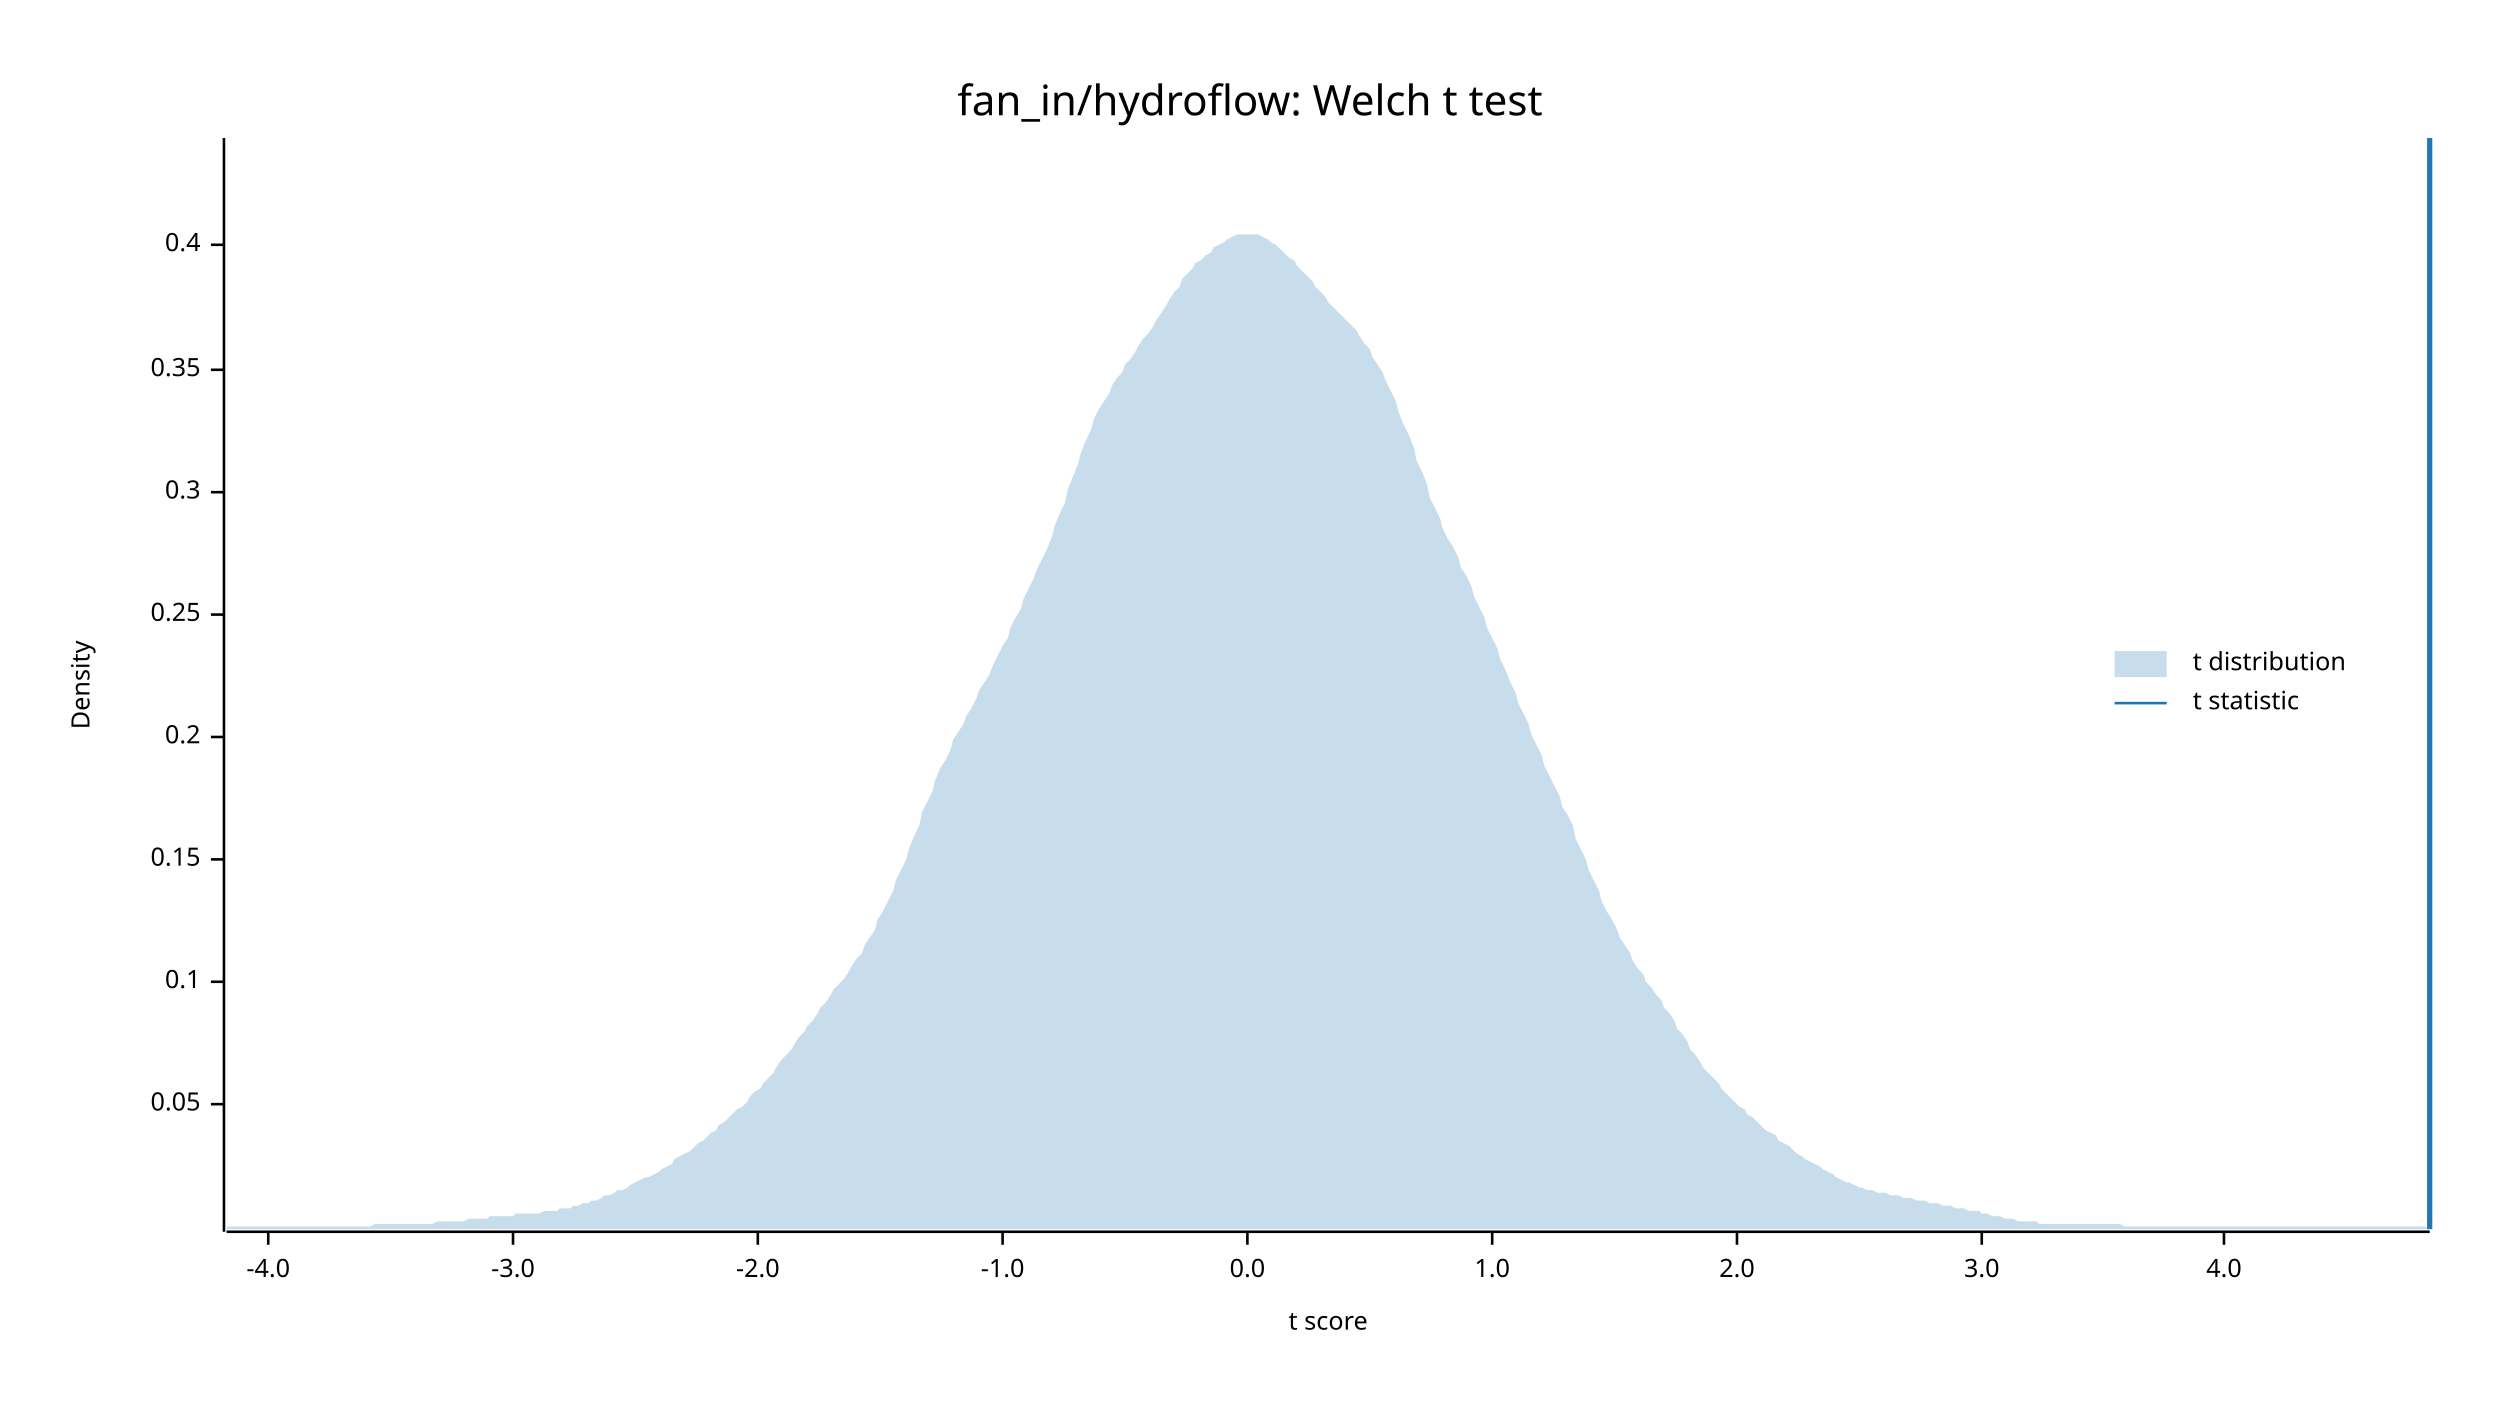
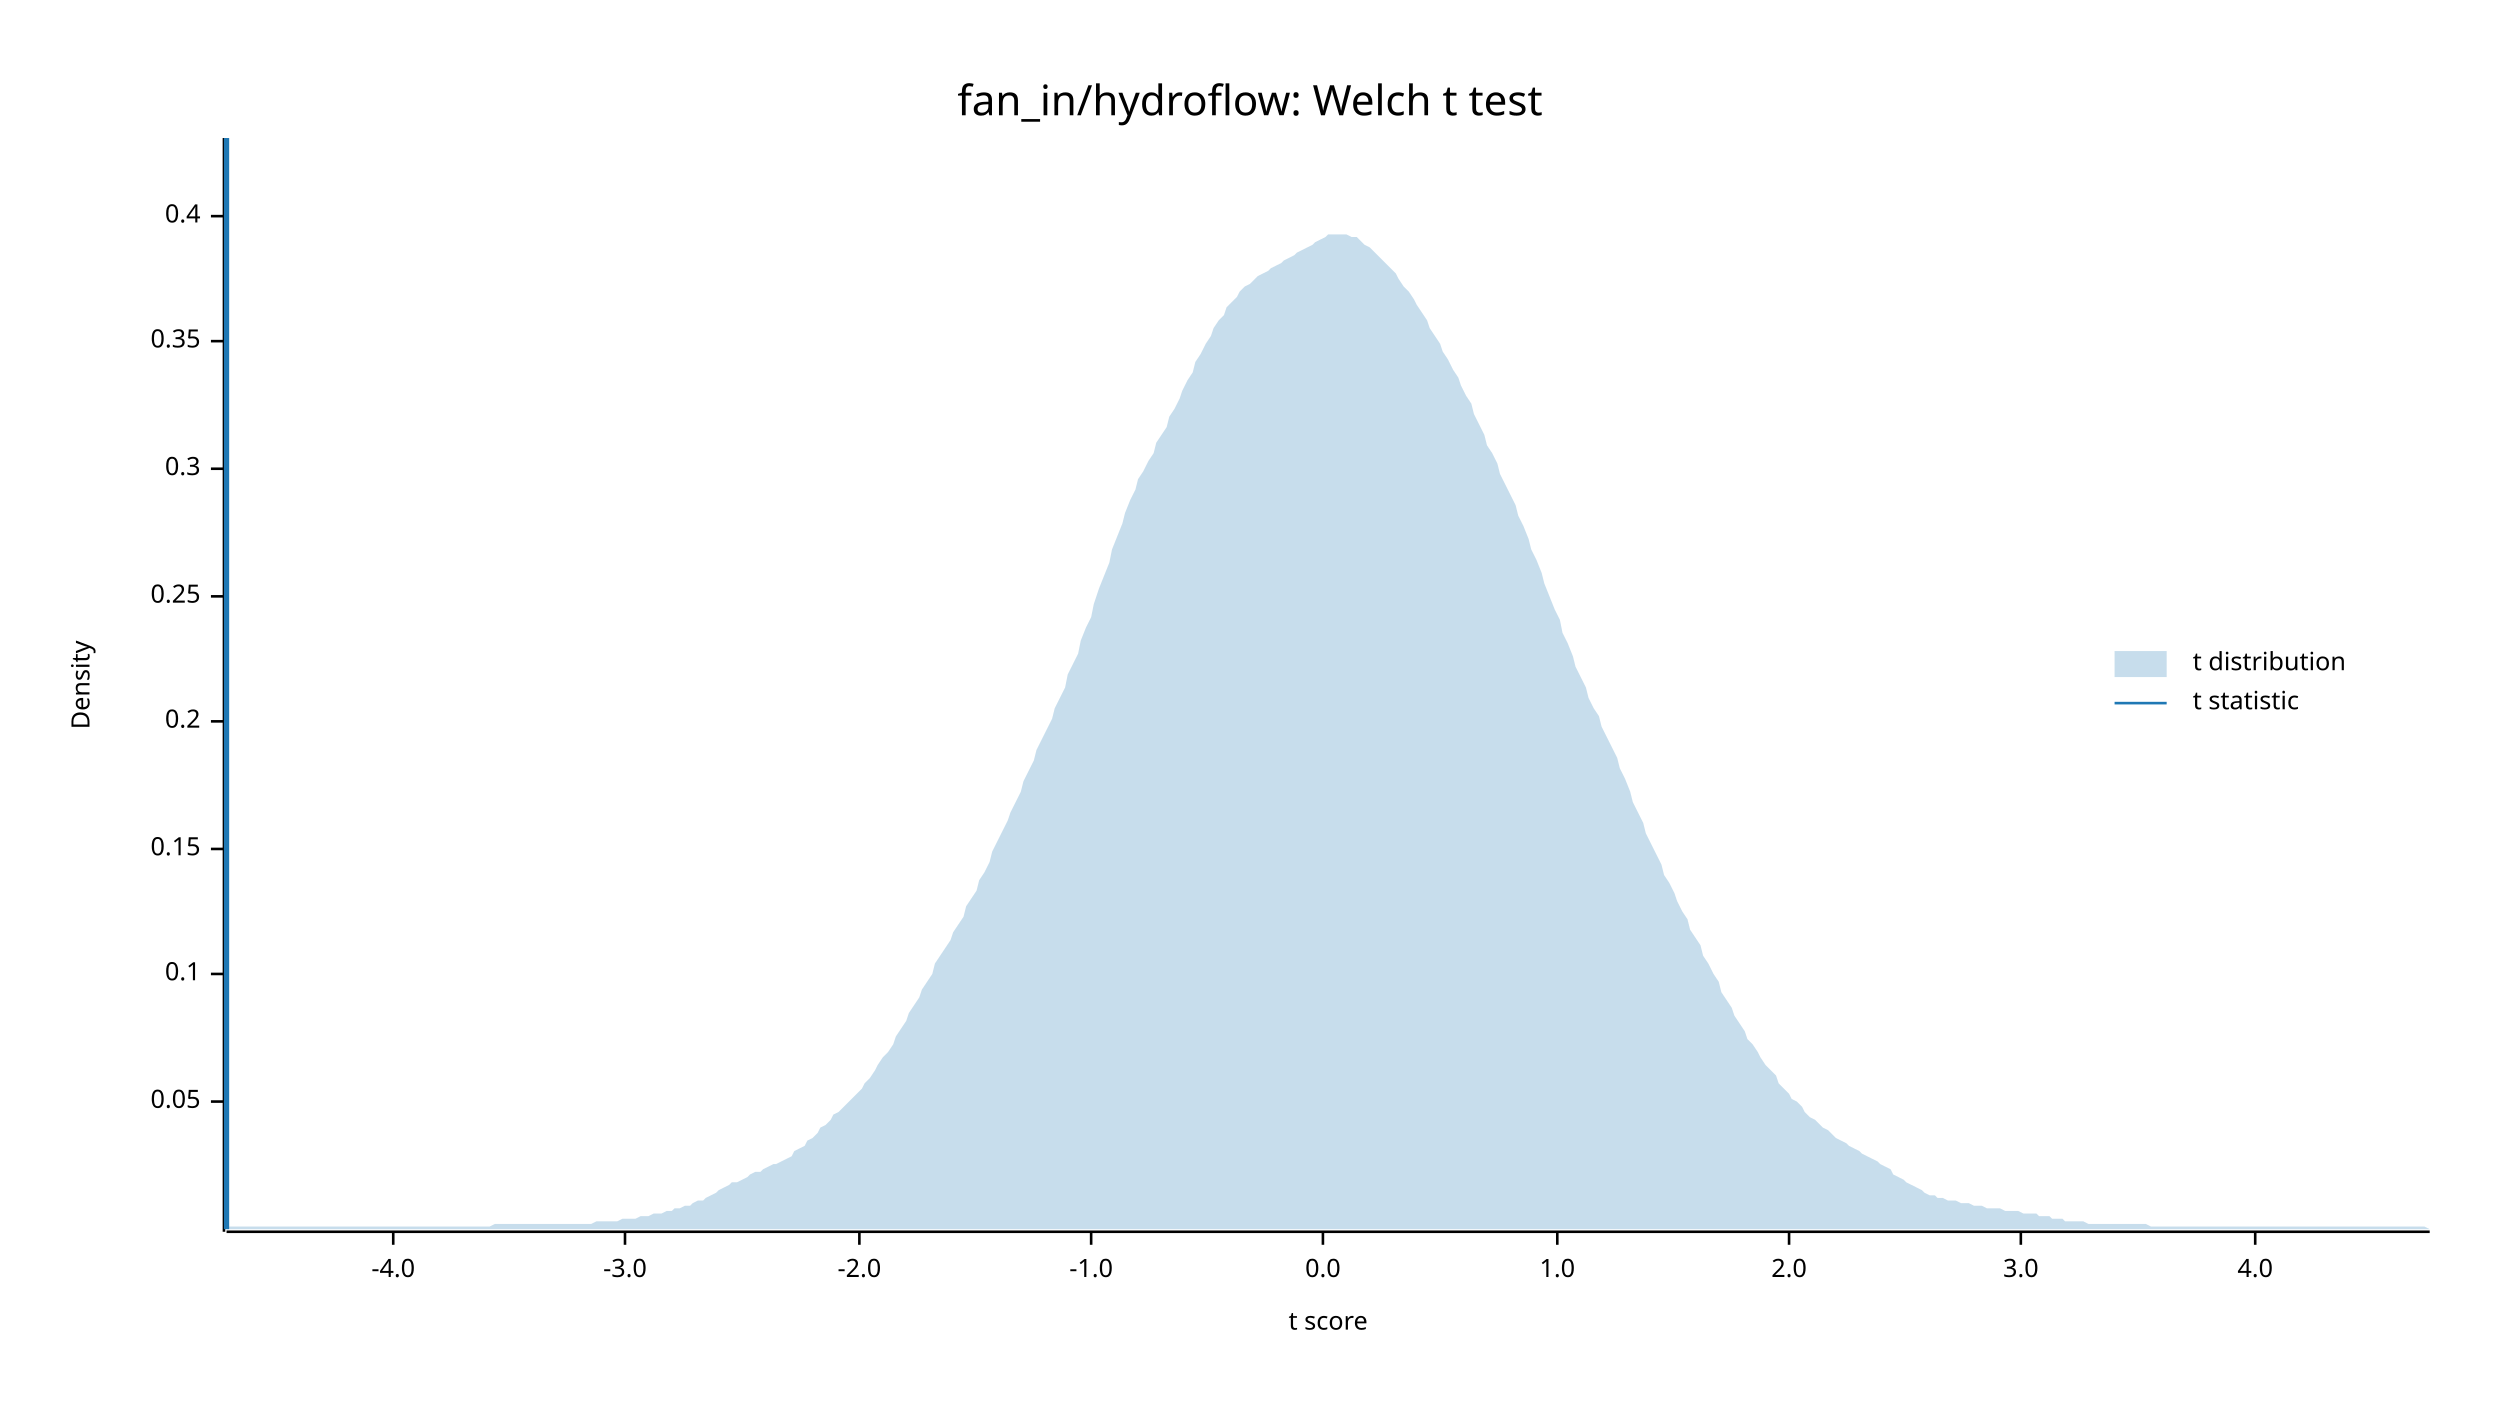
<svg xmlns="http://www.w3.org/2000/svg" width="960" height="540" viewBox="0 0 960 540">
  <text x="480" y="32" dy="0.76em" text-anchor="middle" font-family="sans-serif" font-size="16.129" opacity="1" fill="#000000">
fan_in/hydroflow: Welch t test
</text>
  <text x="27" y="263" dy="0.76em" text-anchor="middle" font-family="sans-serif" font-size="9.677" opacity="1" fill="#000000" transform="rotate(270, 27, 263)">
Density
</text>
  <text x="510" y="513" dy="-0.5ex" text-anchor="middle" font-family="sans-serif" font-size="9.677" opacity="1" fill="#000000">
t score
</text>
  <polyline fill="none" opacity="1" stroke="#000000" stroke-width="1" points="86,53 86,473 " />
-   <text x="77" y="424" dy="0.5ex" text-anchor="end" font-family="sans-serif" font-size="9.677" opacity="1" fill="#000000">
+   <text x="77" y="423" dy="0.5ex" text-anchor="end" font-family="sans-serif" font-size="9.677" opacity="1" fill="#000000">
0.05
</text>
-   <polyline fill="none" opacity="1" stroke="#000000" stroke-width="1" points="81,424 86,424 " />
-   <text x="77" y="377" dy="0.5ex" text-anchor="end" font-family="sans-serif" font-size="9.677" opacity="1" fill="#000000">
+   <polyline fill="none" opacity="1" stroke="#000000" stroke-width="1" points="81,423 86,423 " />
+   <text x="77" y="374" dy="0.5ex" text-anchor="end" font-family="sans-serif" font-size="9.677" opacity="1" fill="#000000">
0.1
</text>
-   <polyline fill="none" opacity="1" stroke="#000000" stroke-width="1" points="81,377 86,377 " />
-   <text x="77" y="330" dy="0.5ex" text-anchor="end" font-family="sans-serif" font-size="9.677" opacity="1" fill="#000000">
+   <polyline fill="none" opacity="1" stroke="#000000" stroke-width="1" points="81,374 86,374 " />
+   <text x="77" y="326" dy="0.5ex" text-anchor="end" font-family="sans-serif" font-size="9.677" opacity="1" fill="#000000">
0.15
</text>
-   <polyline fill="none" opacity="1" stroke="#000000" stroke-width="1" points="81,330 86,330 " />
-   <text x="77" y="283" dy="0.5ex" text-anchor="end" font-family="sans-serif" font-size="9.677" opacity="1" fill="#000000">
+   <polyline fill="none" opacity="1" stroke="#000000" stroke-width="1" points="81,326 86,326 " />
+   <text x="77" y="277" dy="0.5ex" text-anchor="end" font-family="sans-serif" font-size="9.677" opacity="1" fill="#000000">
0.2
</text>
-   <polyline fill="none" opacity="1" stroke="#000000" stroke-width="1" points="81,283 86,283 " />
-   <text x="77" y="236" dy="0.5ex" text-anchor="end" font-family="sans-serif" font-size="9.677" opacity="1" fill="#000000">
+   <polyline fill="none" opacity="1" stroke="#000000" stroke-width="1" points="81,277 86,277 " />
+   <text x="77" y="229" dy="0.5ex" text-anchor="end" font-family="sans-serif" font-size="9.677" opacity="1" fill="#000000">
0.25
</text>
-   <polyline fill="none" opacity="1" stroke="#000000" stroke-width="1" points="81,236 86,236 " />
-   <text x="77" y="189" dy="0.5ex" text-anchor="end" font-family="sans-serif" font-size="9.677" opacity="1" fill="#000000">
+   <polyline fill="none" opacity="1" stroke="#000000" stroke-width="1" points="81,229 86,229 " />
+   <text x="77" y="180" dy="0.5ex" text-anchor="end" font-family="sans-serif" font-size="9.677" opacity="1" fill="#000000">
0.3
</text>
-   <polyline fill="none" opacity="1" stroke="#000000" stroke-width="1" points="81,189 86,189 " />
-   <text x="77" y="142" dy="0.5ex" text-anchor="end" font-family="sans-serif" font-size="9.677" opacity="1" fill="#000000">
+   <polyline fill="none" opacity="1" stroke="#000000" stroke-width="1" points="81,180 86,180 " />
+   <text x="77" y="131" dy="0.5ex" text-anchor="end" font-family="sans-serif" font-size="9.677" opacity="1" fill="#000000">
0.35
</text>
-   <polyline fill="none" opacity="1" stroke="#000000" stroke-width="1" points="81,142 86,142 " />
-   <text x="77" y="94" dy="0.5ex" text-anchor="end" font-family="sans-serif" font-size="9.677" opacity="1" fill="#000000">
+   <polyline fill="none" opacity="1" stroke="#000000" stroke-width="1" points="81,131 86,131 " />
+   <text x="77" y="83" dy="0.5ex" text-anchor="end" font-family="sans-serif" font-size="9.677" opacity="1" fill="#000000">
0.4
</text>
-   <polyline fill="none" opacity="1" stroke="#000000" stroke-width="1" points="81,94 86,94 " />
+   <polyline fill="none" opacity="1" stroke="#000000" stroke-width="1" points="81,83 86,83 " />
  <polyline fill="none" opacity="1" stroke="#000000" stroke-width="1" points="87,473 933,473 " />
-   <text x="103" y="483" dy="0.76em" text-anchor="middle" font-family="sans-serif" font-size="9.677" opacity="1" fill="#000000">
+   <text x="151" y="483" dy="0.76em" text-anchor="middle" font-family="sans-serif" font-size="9.677" opacity="1" fill="#000000">
-4.0
</text>
-   <polyline fill="none" opacity="1" stroke="#000000" stroke-width="1" points="103,473 103,478 " />
-   <text x="197" y="483" dy="0.76em" text-anchor="middle" font-family="sans-serif" font-size="9.677" opacity="1" fill="#000000">
+   <polyline fill="none" opacity="1" stroke="#000000" stroke-width="1" points="151,473 151,478 " />
+   <text x="240" y="483" dy="0.76em" text-anchor="middle" font-family="sans-serif" font-size="9.677" opacity="1" fill="#000000">
-3.0
</text>
-   <polyline fill="none" opacity="1" stroke="#000000" stroke-width="1" points="197,473 197,478 " />
-   <text x="291" y="483" dy="0.76em" text-anchor="middle" font-family="sans-serif" font-size="9.677" opacity="1" fill="#000000">
+   <polyline fill="none" opacity="1" stroke="#000000" stroke-width="1" points="240,473 240,478 " />
+   <text x="330" y="483" dy="0.76em" text-anchor="middle" font-family="sans-serif" font-size="9.677" opacity="1" fill="#000000">
-2.0
</text>
-   <polyline fill="none" opacity="1" stroke="#000000" stroke-width="1" points="291,473 291,478 " />
-   <text x="385" y="483" dy="0.76em" text-anchor="middle" font-family="sans-serif" font-size="9.677" opacity="1" fill="#000000">
+   <polyline fill="none" opacity="1" stroke="#000000" stroke-width="1" points="330,473 330,478 " />
+   <text x="419" y="483" dy="0.76em" text-anchor="middle" font-family="sans-serif" font-size="9.677" opacity="1" fill="#000000">
-1.0
</text>
-   <polyline fill="none" opacity="1" stroke="#000000" stroke-width="1" points="385,473 385,478 " />
-   <text x="479" y="483" dy="0.76em" text-anchor="middle" font-family="sans-serif" font-size="9.677" opacity="1" fill="#000000">
+   <polyline fill="none" opacity="1" stroke="#000000" stroke-width="1" points="419,473 419,478 " />
+   <text x="508" y="483" dy="0.76em" text-anchor="middle" font-family="sans-serif" font-size="9.677" opacity="1" fill="#000000">
0.0
</text>
-   <polyline fill="none" opacity="1" stroke="#000000" stroke-width="1" points="479,473 479,478 " />
-   <text x="573" y="483" dy="0.76em" text-anchor="middle" font-family="sans-serif" font-size="9.677" opacity="1" fill="#000000">
+   <polyline fill="none" opacity="1" stroke="#000000" stroke-width="1" points="508,473 508,478 " />
+   <text x="598" y="483" dy="0.76em" text-anchor="middle" font-family="sans-serif" font-size="9.677" opacity="1" fill="#000000">
1.0
</text>
-   <polyline fill="none" opacity="1" stroke="#000000" stroke-width="1" points="573,473 573,478 " />
-   <text x="667" y="483" dy="0.76em" text-anchor="middle" font-family="sans-serif" font-size="9.677" opacity="1" fill="#000000">
+   <polyline fill="none" opacity="1" stroke="#000000" stroke-width="1" points="598,473 598,478 " />
+   <text x="687" y="483" dy="0.76em" text-anchor="middle" font-family="sans-serif" font-size="9.677" opacity="1" fill="#000000">
2.0
</text>
-   <polyline fill="none" opacity="1" stroke="#000000" stroke-width="1" points="667,473 667,478 " />
-   <text x="761" y="483" dy="0.76em" text-anchor="middle" font-family="sans-serif" font-size="9.677" opacity="1" fill="#000000">
+   <polyline fill="none" opacity="1" stroke="#000000" stroke-width="1" points="687,473 687,478 " />
+   <text x="776" y="483" dy="0.76em" text-anchor="middle" font-family="sans-serif" font-size="9.677" opacity="1" fill="#000000">
3.0
</text>
-   <polyline fill="none" opacity="1" stroke="#000000" stroke-width="1" points="761,473 761,478 " />
-   <text x="854" y="483" dy="0.76em" text-anchor="middle" font-family="sans-serif" font-size="9.677" opacity="1" fill="#000000">
+   <polyline fill="none" opacity="1" stroke="#000000" stroke-width="1" points="776,473 776,478 " />
+   <text x="866" y="483" dy="0.76em" text-anchor="middle" font-family="sans-serif" font-size="9.677" opacity="1" fill="#000000">
4.0
</text>
-   <polyline fill="none" opacity="1" stroke="#000000" stroke-width="1" points="854,473 854,478 " />
-   <polygon opacity="0.25" fill="#1F78B4" points="87,471 88,471 90,471 92,471 93,471 95,471 97,471 98,471 100,471 102,471 103,471 105,471 107,471 109,471 110,471 112,471 114,471 115,471 117,471 119,471 120,471 122,471 124,471 125,471 127,471 129,471 131,471 132,471 134,471 136,471 137,471 139,471 141,471 142,471 144,470 146,470 148,470 149,470 151,470 153,470 154,470 156,470 158,470 159,470 161,470 163,470 164,470 166,470 168,469 170,469 171,469 173,469 175,469 176,469 178,469 180,468 181,468 183,468 185,468 187,468 188,467 190,467 192,467 193,467 195,467 197,467 198,466 200,466 202,466 203,466 205,466 207,466 209,465 210,465 212,465 214,465 215,464 217,464 219,464 220,463 222,463 224,462 226,462 227,461 229,461 231,460 232,459 234,459 236,458 237,457 239,457 241,456 242,455 244,454 246,453 248,452 249,452 251,451 253,450 254,449 256,448 258,447 259,445 261,444 263,443 265,442 266,441 268,439 270,438 271,437 273,435 275,434 276,432 278,431 280,429 281,428 283,426 285,425 287,423 288,421 290,419 292,418 293,416 295,414 297,412 298,410 300,407 302,405 304,403 305,401 307,398 309,396 310,394 312,392 314,389 315,387 317,385 319,382 320,380 322,378 324,376 326,373 327,371 329,368 331,366 332,363 334,360 336,357 337,353 339,350 341,346 343,342 344,338 346,334 348,330 349,326 351,321 353,317 354,312 356,308 358,304 359,300 361,295 363,292 365,288 366,284 368,281 370,278 371,275 373,272 375,268 376,265 378,262 380,259 381,256 383,252 385,248 387,245 388,241 390,237 392,234 393,230 395,226 397,222 398,219 400,215 402,211 404,206 405,202 407,197 409,193 410,188 412,183 414,178 415,174 417,169 419,165 420,161 422,157 424,154 426,151 427,148 429,145 431,143 432,140 434,138 436,135 437,133 439,130 441,128 443,125 444,123 446,120 448,117 449,115 451,112 453,110 454,107 456,105 458,103 459,101 461,100 463,98 465,97 466,95 468,94 470,93 471,92 473,91 475,90 476,90 478,90 480,90 482,90 483,90 485,91 487,92 488,93 490,94 492,96 493,97 495,99 497,100 498,102 500,104 502,106 504,108 505,110 507,112 509,114 510,116 512,118 514,120 515,121 517,123 519,125 521,127 522,129 524,132 526,134 527,137 529,140 531,143 532,146 534,150 536,154 537,158 539,163 541,167 543,172 544,177 546,181 548,186 549,191 551,195 553,199 554,203 556,207 558,210 560,214 561,218 563,221 565,225 566,229 568,233 570,237 571,241 573,245 575,249 576,253 578,257 580,262 582,266 583,270 585,274 587,278 588,282 590,286 592,290 593,294 595,298 597,302 599,306 600,310 602,313 604,317 605,322 607,326 609,330 610,334 612,338 614,342 615,346 617,350 619,353 621,357 622,360 624,363 626,366 627,369 629,372 631,374 632,377 634,379 636,382 638,384 639,387 641,389 643,392 644,395 646,397 648,400 649,403 651,405 653,408 654,410 656,412 658,414 660,416 661,418 663,420 665,422 666,423 668,425 670,426 671,428 673,429 675,431 676,432 678,434 680,435 682,436 683,438 685,439 687,440 688,441 690,443 692,444 693,445 695,446 697,447 699,448 700,449 702,450 704,451 705,452 707,453 709,454 710,454 712,455 714,456 715,456 717,457 719,457 721,458 722,458 724,458 726,459 727,459 729,459 731,460 732,460 734,460 736,461 738,461 739,461 741,462 743,462 744,462 746,463 748,463 749,463 751,464 753,464 754,464 756,465 758,465 760,465 761,466 763,466 765,467 766,467 768,467 770,468 771,468 773,468 775,469 777,469 778,469 780,469 782,469 783,470 785,470 787,470 788,470 790,470 792,470 793,470 795,470 797,470 799,470 800,470 802,470 804,470 805,470 807,470 809,470 810,470 812,470 814,470 816,471 817,471 819,471 821,471 822,471 824,471 826,471 827,471 829,471 831,471 832,471 834,471 836,471 838,471 839,471 841,471 843,471 844,471 846,471 848,471 849,471 851,471 853,471 855,471 856,471 858,471 860,471 861,471 863,471 865,471 866,471 868,471 870,471 871,471 873,471 875,471 877,471 878,471 880,471 882,471 883,471 885,471 887,471 888,471 890,471 892,471 894,471 895,471 897,471 899,471 900,471 902,471 904,471 905,471 907,471 909,471 910,471 912,471 914,471 916,471 917,471 919,471 921,471 922,471 924,471 926,471 927,471 929,471 931,471 933,472 933,472 87,472 " />
-   <polyline fill="none" opacity="1" stroke="#1F78B4" stroke-width="2" points="933,472 933,53 " />
+   <polyline fill="none" opacity="1" stroke="#000000" stroke-width="1" points="866,473 866,478 " />
+   <polygon opacity="0.25" fill="#1F78B4" points="87,472 88,471 90,471 92,471 93,471 95,471 97,471 98,471 100,471 102,471 103,471 105,471 107,471 109,471 110,471 112,471 114,471 115,471 117,471 119,471 120,471 122,471 124,471 125,471 127,471 129,471 131,471 132,471 134,471 136,471 137,471 139,471 141,471 142,471 144,471 146,471 148,471 149,471 151,471 153,471 154,471 156,471 158,471 159,471 161,471 163,471 164,471 166,471 168,471 170,471 171,471 173,471 175,471 176,471 178,471 180,471 181,471 183,471 185,471 187,471 188,471 190,470 192,470 193,470 195,470 197,470 198,470 200,470 202,470 203,470 205,470 207,470 209,470 210,470 212,470 214,470 215,470 217,470 219,470 220,470 222,470 224,470 226,470 227,470 229,469 231,469 232,469 234,469 236,469 237,469 239,468 241,468 242,468 244,468 246,467 248,467 249,467 251,466 253,466 254,466 256,465 258,465 259,464 261,464 263,463 265,463 266,462 268,461 270,461 271,460 273,459 275,458 276,457 278,456 280,455 281,454 283,454 285,453 287,452 288,451 290,450 292,450 293,449 295,448 297,447 298,447 300,446 302,445 304,444 305,442 307,441 309,440 310,438 312,437 314,435 315,433 317,432 319,430 320,428 322,427 324,425 326,423 327,422 329,420 331,418 332,416 334,414 336,411 337,409 339,406 341,404 343,401 344,398 346,395 348,392 349,389 351,386 353,383 354,380 356,377 358,374 359,370 361,367 363,364 365,361 366,358 368,355 370,352 371,348 373,345 375,342 376,338 378,335 380,331 381,327 383,323 385,319 387,315 388,312 390,308 392,304 393,300 395,296 397,292 398,288 400,284 402,280 404,276 405,272 407,268 409,264 410,259 412,255 414,251 415,246 417,241 419,237 420,232 422,226 424,221 426,216 427,211 429,206 431,201 432,197 434,192 436,188 437,184 439,181 441,177 443,174 444,170 446,167 448,164 449,160 451,157 453,153 454,150 456,146 458,143 459,139 461,136 463,132 465,129 466,126 468,123 470,121 471,118 473,116 475,114 476,112 478,110 480,109 482,107 483,106 485,105 487,104 488,103 490,102 492,101 493,100 495,99 497,98 498,97 500,96 502,95 504,94 505,93 507,92 509,91 510,90 512,90 514,90 515,90 517,90 519,91 521,91 522,92 524,94 526,95 527,96 529,98 531,100 532,101 534,103 536,105 537,107 539,110 541,112 543,115 544,117 546,120 548,123 549,126 551,129 553,132 554,135 556,138 558,142 560,145 561,148 563,152 565,155 566,159 568,163 570,167 571,171 573,174 575,178 576,182 578,186 580,190 582,194 583,198 585,202 587,207 588,211 590,215 592,220 593,224 595,229 597,234 599,238 600,243 602,247 604,252 605,256 607,260 609,264 610,268 612,272 614,275 615,279 617,283 619,287 621,291 622,295 624,299 626,304 627,308 629,312 631,316 632,320 634,324 636,328 638,332 639,336 641,339 643,343 644,346 646,350 648,353 649,357 651,360 653,363 654,367 656,370 658,374 660,377 661,381 663,384 665,387 666,390 668,393 670,396 671,399 673,401 675,404 676,406 678,409 680,411 682,413 683,416 685,418 687,420 688,422 690,423 692,425 693,427 695,429 697,430 699,432 700,433 702,434 704,436 705,437 707,438 709,439 710,440 712,441 714,442 715,443 717,444 719,445 721,446 722,447 724,448 726,449 727,451 729,452 731,453 732,454 734,455 736,456 738,457 739,458 741,459 743,459 744,460 746,460 748,461 749,461 751,461 753,462 754,462 756,462 758,463 760,463 761,463 763,464 765,464 766,464 768,464 770,465 771,465 773,465 775,465 777,466 778,466 780,466 782,466 783,467 785,467 787,467 788,468 790,468 792,468 793,469 795,469 797,469 799,469 800,469 802,470 804,470 805,470 807,470 809,470 810,470 812,470 814,470 816,470 817,470 819,470 821,470 822,470 824,470 826,471 827,471 829,471 831,471 832,471 834,471 836,471 838,471 839,471 841,471 843,471 844,471 846,471 848,471 849,471 851,471 853,471 855,471 856,471 858,471 860,471 861,471 863,471 865,471 866,471 868,471 870,471 871,471 873,471 875,471 877,471 878,471 880,471 882,471 883,471 885,471 887,471 888,471 890,471 892,471 894,471 895,471 897,471 899,471 900,471 902,471 904,471 905,471 907,471 909,471 910,471 912,471 914,471 916,471 917,471 919,471 921,471 922,471 924,471 926,471 927,471 929,471 931,471 933,472 933,472 87,472 " />
+   <polyline fill="none" opacity="1" stroke="#1F78B4" stroke-width="2" points="87,472 87,53 " />
  <text x="842" y="250" dy="0.76em" text-anchor="start" font-family="sans-serif" font-size="9.677" opacity="1" fill="#000000">
t distribution
</text>
  <text x="842" y="265" dy="0.76em" text-anchor="start" font-family="sans-serif" font-size="9.677" opacity="1" fill="#000000">
t statistic
</text>
  <rect x="812" y="250" width="20" height="10" opacity="0.25" fill="#1F78B4" stroke="none" />
  <polyline fill="none" opacity="1" stroke="#1F78B4" stroke-width="1" points="812,270 832,270 " />
</svg>
